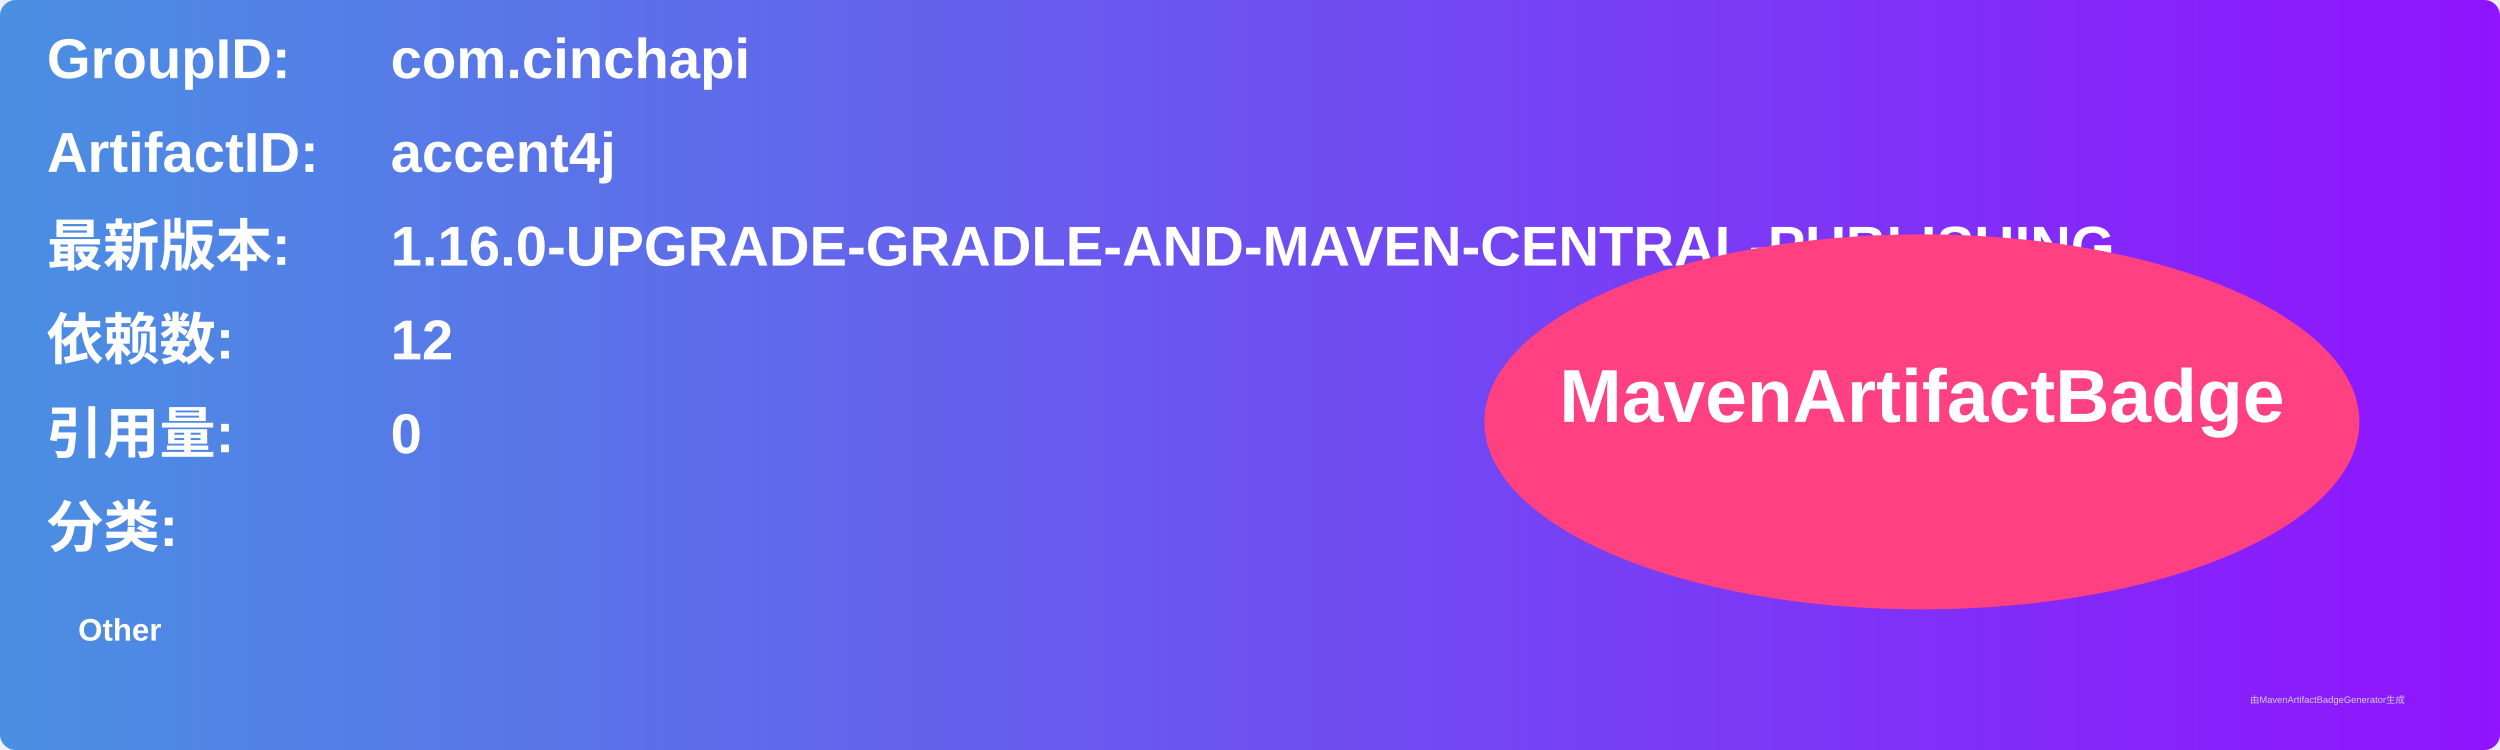
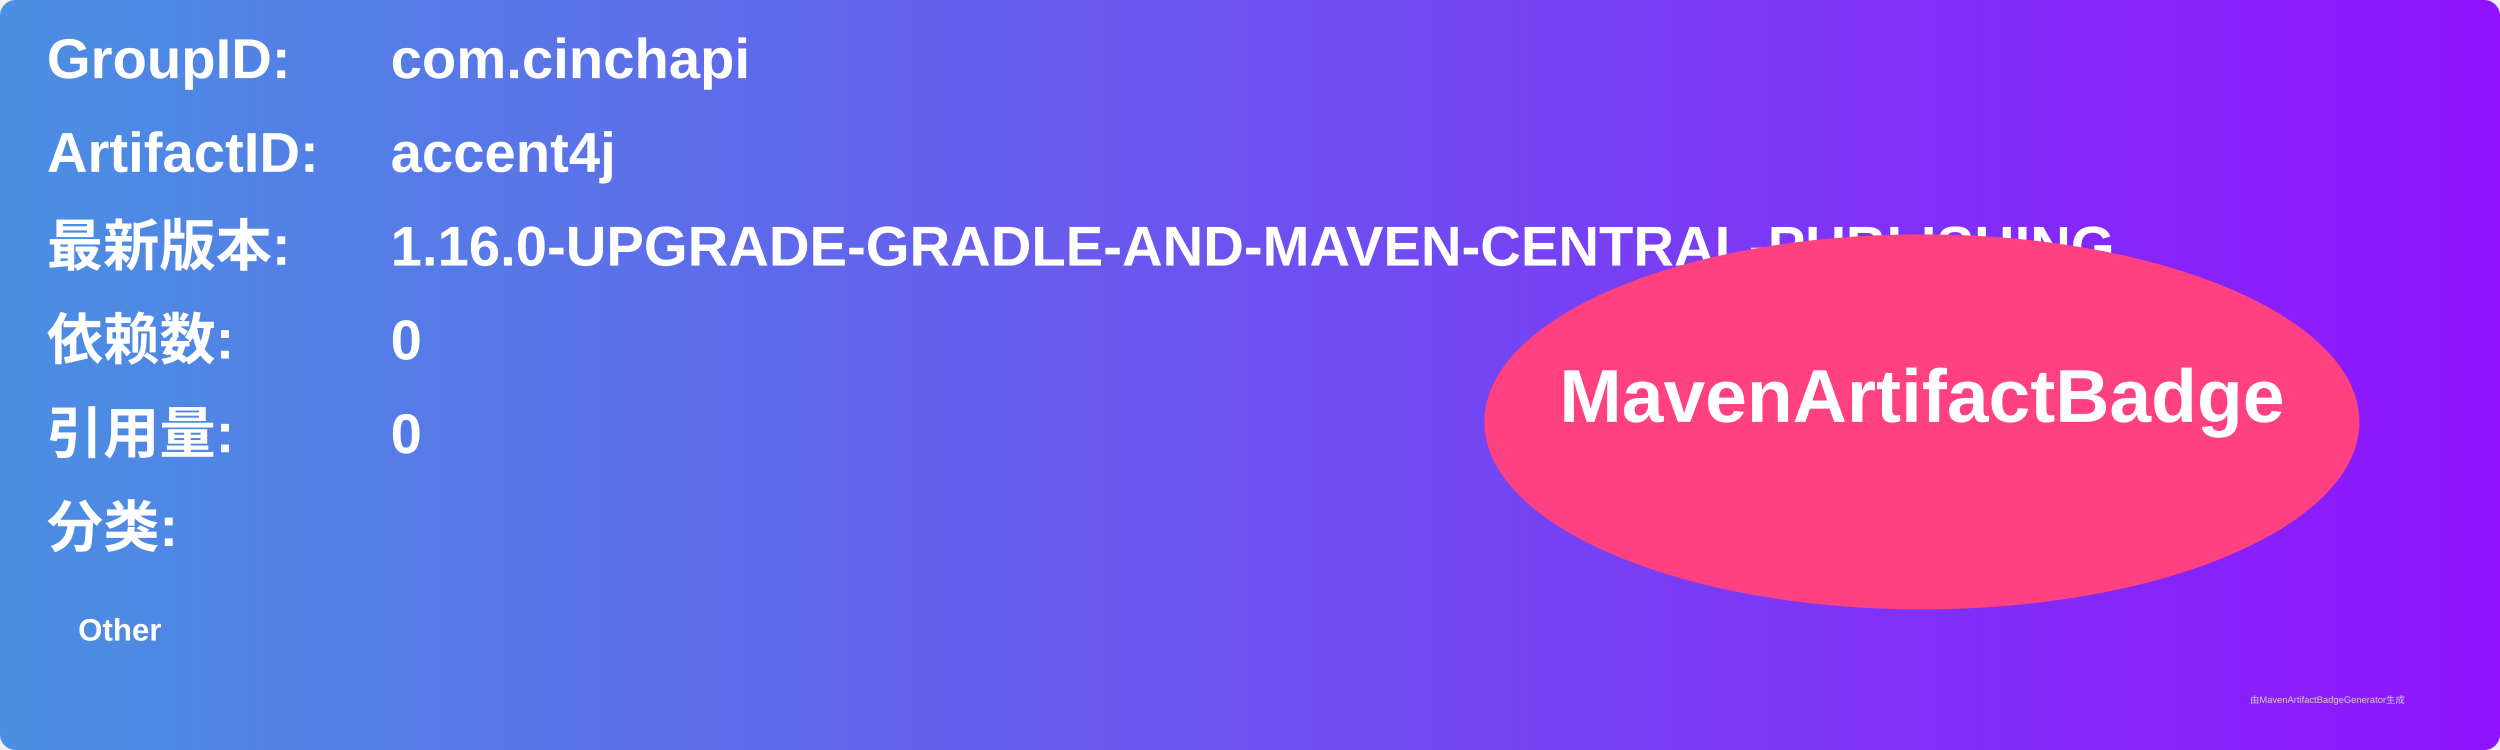
<svg xmlns="http://www.w3.org/2000/svg" width="800" height="240" viewBox="0 0 800 240">
  <linearGradient id="grad" x1="0%" y1="0%" x2="100%" y2="0%">
    <stop offset="0%" stop-color="#4a90e2" />
    <stop offset="100%" stop-color="#9013fe" />
  </linearGradient>
  <rect width="100%" height="100%" rx="5" ry="5" fill="url(#grad)" />
  <g transform="translate(15, 15)">
    <text x="0" y="10" font-family="Arial" font-size="18" fill="white" font-weight="bold" width="260">GroupID:</text>
    <text x="110" y="10" font-family="Arial" font-size="18" fill="white" font-weight="bold" width="460">com.cinchapi</text>
    <text x="0" y="40" font-family="Arial" font-size="18" fill="white" font-weight="bold" width="260">ArtifactID:</text>
    <text x="110" y="40" font-family="Arial" font-size="18" fill="white" font-weight="bold" width="460">accent4j</text>
    <text x="0" y="70" font-family="Arial" font-size="18" fill="white" font-weight="bold">最新版本:</text>
    <text x="110" y="70" font-family="Arial" font-size="18" fill="white" font-weight="bold">
      <tspan font-weight="bold">1.16.0-UPGRADE-GRADLE-AND-MAVEN-CENTRAL-PUBLISHING</tspan>
    </text>
    <text x="0" y="100" font-family="Arial" font-size="18" fill="white" font-weight="bold">依赖数: </text>
    <text x="110" y="100" font-family="Arial" font-size="18" fill="white">
-       <tspan font-weight="bold">12</tspan>
+       <tspan font-weight="bold">0</tspan>
    </text>
    <text x="0" y="130" font-family="Arial" font-size="18" fill="white" font-weight="bold">引用量: </text>
    <text x="110" y="130" font-family="Arial" font-size="18" fill="white">
      <tspan font-weight="bold">0</tspan>
    </text>
    <text x="0" y="160" font-family="Arial" font-size="18" fill="white" font-weight="bold">分类:</text>
    <text x="10" y="190" font-family="Arial" font-size="10" fill="white">
      <tspan font-weight="bold">Other</tspan>
    </text>
    <ellipse cx="600" cy="120" rx="140" ry="60" fill="#ff4081" />
    <text x="600" y="120" text-anchor="middle" font-family="Arial" font-size="24" fill="white" font-weight="bold">MavenArtifactBadge</text>
  </g>
  <text x="720" y="225" font-family="Arial" font-size="3" fill="#d0d0d0">由MavenArtifactBadgeGenerator生成</text>
</svg>
